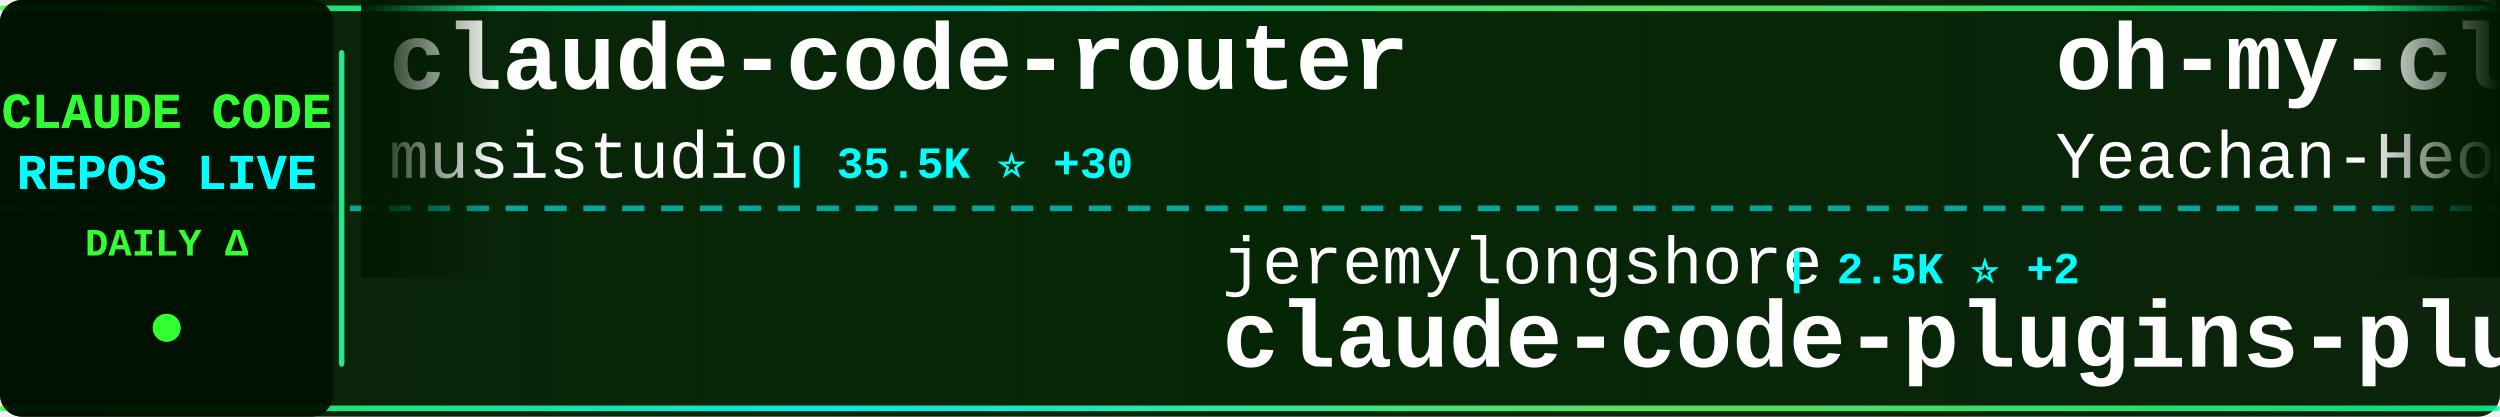
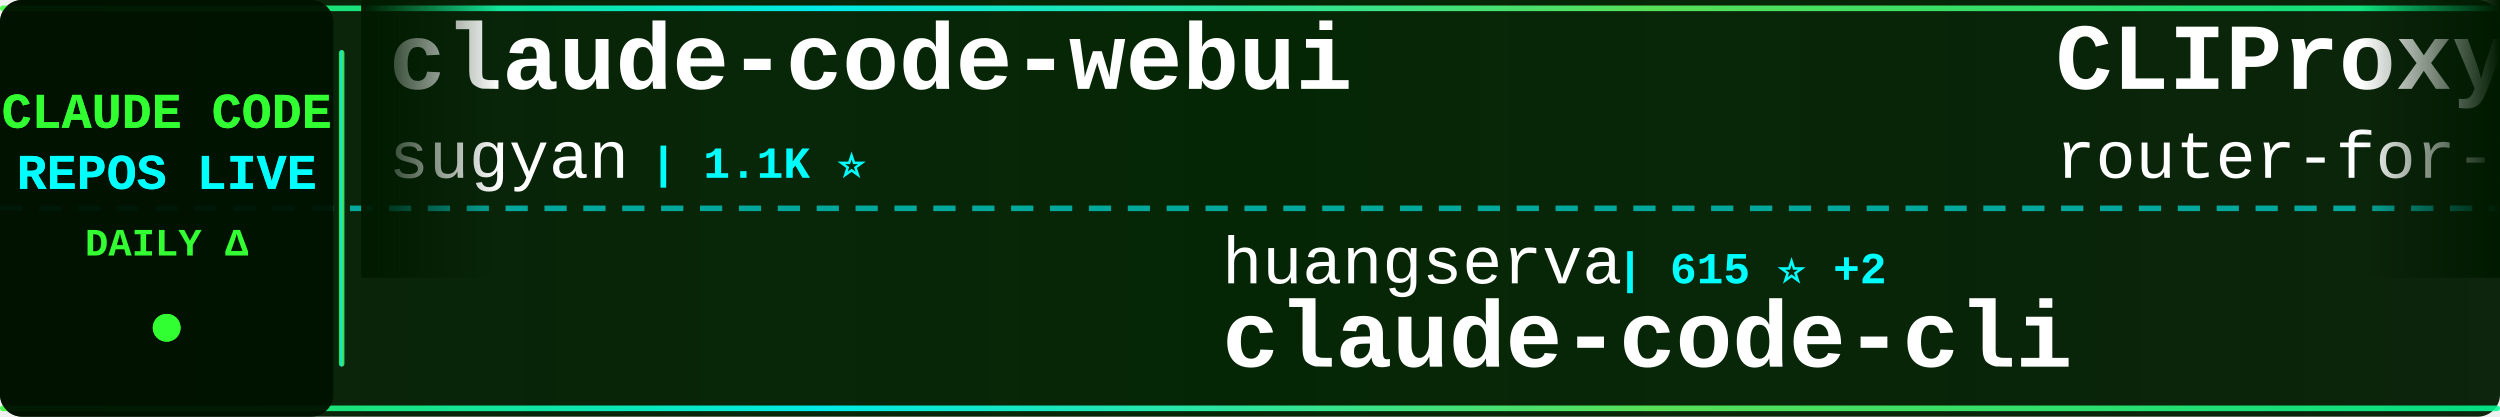
<svg xmlns="http://www.w3.org/2000/svg" width="900" height="150">
  <defs>
    <linearGradient id="tickerBg" x1="0%" y1="0%" x2="100%" y2="0%">
      <stop offset="0%" style="stop-color:#001a00;stop-opacity:0.95" />
      <stop offset="50%" style="stop-color:#002200;stop-opacity:0.98" />
      <stop offset="100%" style="stop-color:#001a00;stop-opacity:0.95" />
    </linearGradient>
    <linearGradient id="borderGrad" x1="0%" y1="0%" x2="100%" y2="0%">
      <stop offset="0%" style="stop-color:#33ff33;stop-opacity:0.85">
        <animate attributeName="stop-opacity" values="0.85;1;0.85" dur="2s" repeatCount="indefinite" />
      </stop>
      <stop offset="33%" style="stop-color:#00ffff;stop-opacity:0.9">
        <animate attributeName="stop-opacity" values="0.9;1;0.9" dur="2.2s" repeatCount="indefinite" />
      </stop>
      <stop offset="66%" style="stop-color:#66ff66;stop-opacity:0.85">
        <animate attributeName="stop-opacity" values="0.85;1;0.85" dur="1.8s" repeatCount="indefinite" />
      </stop>
      <stop offset="100%" style="stop-color:#00ff99;stop-opacity:0.85">
        <animate attributeName="stop-opacity" values="0.85;1;0.85" dur="2s" repeatCount="indefinite" />
      </stop>
    </linearGradient>
    <filter id="textGlow">
      <feGaussianBlur stdDeviation="0.1" result="coloredBlur" />
      <feMerge>
        <feMergeNode in="coloredBlur" />
        <feMergeNode in="SourceGraphic" />
      </feMerge>
    </filter>
    <filter id="metricGlow">
      <feGaussianBlur stdDeviation="0.2" result="coloredBlur" />
      <feMerge>
        <feMergeNode in="coloredBlur" />
        <feMergeNode in="SourceGraphic" />
      </feMerge>
    </filter>
    <linearGradient id="leftFade" x1="0%" y1="0%" x2="100%" y2="0%">
      <stop offset="0%" style="stop-color:#001a00;stop-opacity:1" />
      <stop offset="100%" style="stop-color:#001a00;stop-opacity:0" />
    </linearGradient>
    <linearGradient id="rightFade" x1="0%" y1="0%" x2="100%" y2="0%">
      <stop offset="0%" style="stop-color:#001a00;stop-opacity:0" />
      <stop offset="100%" style="stop-color:#001a00;stop-opacity:1" />
    </linearGradient>
  </defs>
  <rect width="900" height="150" fill="url(#tickerBg)" rx="8" />
  <rect x="0" y="2" width="900" height="2" fill="url(#borderGrad)" rx="1" />
  <rect x="0" y="146" width="900" height="2" fill="url(#borderGrad)" rx="1" />
  <line x1="0" y1="75" x2="900" y2="75" stroke="#00ffff" stroke-width="2" stroke-dasharray="8 6" opacity="0.6" />
  <rect x="0" y="0" width="120" height="150" fill="#001100" opacity="0.95" rx="8" />
  <text x="60" y="46" font-family="'Courier New', monospace" font-size="18" font-weight="bold" fill="#33ff33" text-anchor="middle" filter="url(#textGlow)">
    CLAUDE CODE
  </text>
  <text x="60" y="68" font-family="'Courier New', monospace" font-size="18" font-weight="bold" fill="#00ffff" text-anchor="middle" filter="url(#textGlow)">
    REPOS LIVE
  </text>
  <text x="60" y="92" font-family="'Courier New', monospace" font-size="14" font-weight="bold" fill="#33ff33" text-anchor="middle">
    DAILY Δ
  </text>
  <circle cx="60" cy="118" r="5" fill="#33ff33" filter="url(#metricGlow)">
    <animate attributeName="r" values="4;6;4" dur="1.5s" repeatCount="indefinite" />
    <animate attributeName="opacity" values="0.6;1;0.6" dur="1.5s" repeatCount="indefinite" />
  </circle>
  <rect x="122" y="18" width="2" height="114" fill="url(#borderGrad)" rx="1" />
  <clipPath id="tickerClip">
    <rect x="130" y="0" width="770" height="150" />
  </clipPath>
  <g clip-path="url(#tickerClip)">
    <g id="tickerItems">
      <animateTransform attributeName="transform" attributeType="XML" type="translate" from="0 0" to="-3000 0" dur="54s" repeatCount="indefinite" />
      <g transform="translate(0, 0)">
-         <text x="140" y="32" font-family="'Courier New', monospace" font-size="34" font-weight="bold" fill="#ffffff">claude-code-router</text>
-         <text x="140" y="64" font-family="'Courier New', monospace" font-size="24" font-weight="normal" fill="#ffffff" opacity="1.0">musistudio</text>
-         <text x="282" y="64" font-family="'Courier New', monospace" font-size="16" font-weight="bold" fill="#00ffff"> | 35.5K ⭐ +30</text>
+         <text x="140" y="32" font-family="'Courier New', monospace" font-size="34" font-weight="bold" fill="#ffffff">claude-code-webui</text>
+         <text x="140" y="64" font-family="'Courier New', monospace" font-size="24" font-weight="normal" fill="#ffffff" opacity="1.0">sugyan</text>
+         <text x="234" y="64" font-family="'Courier New', monospace" font-size="16" font-weight="bold" fill="#00ffff"> | 1.1K ⭐</text>
      </g>
      <g transform="translate(300, 0)">
-         <text x="140" y="102" font-family="'Courier New', monospace" font-size="24" font-weight="normal" fill="#ffffff" opacity="1.0">jeremylongshore</text>
-         <text x="342" y="102" font-family="'Courier New', monospace" font-size="16" font-weight="bold" fill="#00ffff"> | 2.5K ⭐ +2</text>
-         <text x="140" y="132" font-family="'Courier New', monospace" font-size="34" font-weight="bold" fill="#ffffff">claude-code-plugins-plus...</text>
+         <text x="140" y="102" font-family="'Courier New', monospace" font-size="24" font-weight="normal" fill="#ffffff" opacity="1.0">huangserva</text>
+         <text x="282" y="102" font-family="'Courier New', monospace" font-size="16" font-weight="bold" fill="#00ffff"> | 615 ⭐ +2</text>
+         <text x="140" y="132" font-family="'Courier New', monospace" font-size="34" font-weight="bold" fill="#ffffff">claude-code-cli</text>
      </g>
      <g transform="translate(600, 0)">
-         <text x="140" y="32" font-family="'Courier New', monospace" font-size="34" font-weight="bold" fill="#ffffff">oh-my-claudecode</text>
-         <text x="140" y="64" font-family="'Courier New', monospace" font-size="24" font-weight="normal" fill="#ffffff" opacity="1.0">Yeachan-Heo</text>
-         <text x="294" y="64" font-family="'Courier New', monospace" font-size="16" font-weight="bold" fill="#00ffff"> | 37.2K ⭐ +41</text>
+         <text x="140" y="32" font-family="'Courier New', monospace" font-size="34" font-weight="bold" fill="#ffffff">CLIProxyAPI</text>
+         <text x="140" y="64" font-family="'Courier New', monospace" font-size="24" font-weight="normal" fill="#ffffff" opacity="1.0">router-for-me</text>
+         <text x="318" y="64" font-family="'Courier New', monospace" font-size="16" font-weight="bold" fill="#00ffff"> | 38.9K ⭐</text>
      </g>
      <g transform="translate(900, 0)">
-         <text x="140" y="102" font-family="'Courier New', monospace" font-size="24" font-weight="normal" fill="#ffffff" opacity="1.0">nicedreamzapp</text>
-         <text x="318" y="102" font-family="'Courier New', monospace" font-size="16" font-weight="bold" fill="#00ffff"> | 2.9K ⭐ +10</text>
-         <text x="140" y="132" font-family="'Courier New', monospace" font-size="34" font-weight="bold" fill="#ffffff">claude-code-local</text>
+         <text x="140" y="102" font-family="'Courier New', monospace" font-size="24" font-weight="normal" fill="#ffffff" opacity="1.0">huangjia2019</text>
+         <text x="306" y="102" font-family="'Courier New', monospace" font-size="16" font-weight="bold" fill="#00ffff"> | 915 ⭐ +9</text>
+         <text x="140" y="132" font-family="'Courier New', monospace" font-size="34" font-weight="bold" fill="#ffffff">claude-code-engineering</text>
      </g>
      <g transform="translate(1200, 0)">
-         <text x="140" y="32" font-family="'Courier New', monospace" font-size="34" font-weight="bold" fill="#ffffff">claude_code_src</text>
-         <text x="140" y="64" font-family="'Courier New', monospace" font-size="24" font-weight="normal" fill="#ffffff" opacity="1.0">ponponon</text>
-         <text x="258" y="64" font-family="'Courier New', monospace" font-size="16" font-weight="bold" fill="#00ffff"> | 2.3K ⭐ -2</text>
+         <text x="140" y="32" font-family="'Courier New', monospace" font-size="34" font-weight="bold" fill="#ffffff">Claude-Code</text>
+         <text x="140" y="64" font-family="'Courier New', monospace" font-size="24" font-weight="normal" fill="#ffffff" opacity="1.0">KPR111</text>
+         <text x="234" y="64" font-family="'Courier New', monospace" font-size="16" font-weight="bold" fill="#00ffff"> | 18 ⭐</text>
      </g>
      <g transform="translate(1500, 0)">
-         <text x="140" y="102" font-family="'Courier New', monospace" font-size="24" font-weight="normal" fill="#ffffff" opacity="1.0">freestylefly</text>
-         <text x="306" y="102" font-family="'Courier New', monospace" font-size="16" font-weight="bold" fill="#00ffff"> | 127 ⭐</text>
-         <text x="140" y="132" font-family="'Courier New', monospace" font-size="34" font-weight="bold" fill="#ffffff">claude-code</text>
+         <text x="140" y="102" font-family="'Courier New', monospace" font-size="24" font-weight="normal" fill="#ffffff" opacity="1.0">rohitg00</text>
+         <text x="258" y="102" font-family="'Courier New', monospace" font-size="16" font-weight="bold" fill="#00ffff"> | 2.2K ⭐ +5</text>
+         <text x="140" y="132" font-family="'Courier New', monospace" font-size="34" font-weight="bold" fill="#ffffff">awesome-claude-code-tool...</text>
      </g>
      <g transform="translate(1800, 0)">
-         <text x="140" y="32" font-family="'Courier New', monospace" font-size="34" font-weight="bold" fill="#ffffff">claude-code-harness</text>
-         <text x="140" y="64" font-family="'Courier New', monospace" font-size="24" font-weight="normal" fill="#ffffff" opacity="1.0">Chachamaru127</text>
-         <text x="318" y="64" font-family="'Courier New', monospace" font-size="16" font-weight="bold" fill="#00ffff"> | 2.9K ⭐ +8</text>
+         <text x="140" y="32" font-family="'Courier New', monospace" font-size="34" font-weight="bold" fill="#ffffff">Claude-Code</text>
+         <text x="140" y="64" font-family="'Courier New', monospace" font-size="24" font-weight="normal" fill="#ffffff" opacity="1.0">OrcaWhisper</text>
+         <text x="294" y="64" font-family="'Courier New', monospace" font-size="16" font-weight="bold" fill="#00ffff"> | 80 ⭐</text>
      </g>
      <g transform="translate(2100, 0)">
-         <text x="140" y="102" font-family="'Courier New', monospace" font-size="24" font-weight="normal" fill="#ffffff" opacity="1.0">LING71671</text>
-         <text x="270" y="102" font-family="'Courier New', monospace" font-size="16" font-weight="bold" fill="#00ffff"> | 904 ⭐ +2</text>
-         <text x="140" y="132" font-family="'Courier New', monospace" font-size="34" font-weight="bold" fill="#ffffff">Open-ClaudeCode</text>
+         <text x="140" y="102" font-family="'Courier New', monospace" font-size="24" font-weight="normal" fill="#ffffff" opacity="1.0">AprilNEA</text>
+         <text x="258" y="102" font-family="'Courier New', monospace" font-size="16" font-weight="bold" fill="#00ffff"> | 387 ⭐</text>
+         <text x="140" y="132" font-family="'Courier New', monospace" font-size="34" font-weight="bold" fill="#ffffff">claude-code-source</text>
      </g>
      <g transform="translate(2400, 0)">
-         <text x="140" y="32" font-family="'Courier New', monospace" font-size="34" font-weight="bold" fill="#ffffff">claude-code-video-toolki...</text>
-         <text x="140" y="64" font-family="'Courier New', monospace" font-size="24" font-weight="normal" fill="#ffffff" opacity="1.0">digitalsamba</text>
-         <text x="306" y="64" font-family="'Courier New', monospace" font-size="16" font-weight="bold" fill="#00ffff"> | 1.6K ⭐ +5</text>
+         <text x="140" y="32" font-family="'Courier New', monospace" font-size="34" font-weight="bold" fill="#ffffff">Claude-Code-Game-Studios</text>
+         <text x="140" y="64" font-family="'Courier New', monospace" font-size="24" font-weight="normal" fill="#ffffff" opacity="1.0">Donchitos</text>
+         <text x="270" y="64" font-family="'Courier New', monospace" font-size="16" font-weight="bold" fill="#00ffff"> | 22.5K ⭐ +27</text>
      </g>
      <g transform="translate(2700, 0)">
-         <text x="140" y="102" font-family="'Courier New', monospace" font-size="24" font-weight="normal" fill="#ffffff" opacity="1.0">mehmoodosman</text>
-         <text x="306" y="102" font-family="'Courier New', monospace" font-size="16" font-weight="bold" fill="#00ffff"> | 168 ⭐</text>
-         <text x="140" y="132" font-family="'Courier New', monospace" font-size="34" font-weight="bold" fill="#ffffff">claude-code</text>
+         <text x="140" y="102" font-family="'Courier New', monospace" font-size="24" font-weight="normal" fill="#ffffff" opacity="1.0">pedrohcgs</text>
+         <text x="270" y="102" font-family="'Courier New', monospace" font-size="16" font-weight="bold" fill="#00ffff"> | 1.3K ⭐ +7</text>
+         <text x="140" y="132" font-family="'Courier New', monospace" font-size="34" font-weight="bold" fill="#ffffff">claude-code-my-workflow</text>
      </g>
      <g transform="translate(3000, 0)">
-         <text x="140" y="32" font-family="'Courier New', monospace" font-size="34" font-weight="bold" fill="#ffffff">claude-code-router</text>
-         <text x="140" y="64" font-family="'Courier New', monospace" font-size="24" font-weight="normal" fill="#ffffff" opacity="1.0">musistudio</text>
-         <text x="282" y="64" font-family="'Courier New', monospace" font-size="16" font-weight="bold" fill="#00ffff"> | 35.5K ⭐ +30</text>
+         <text x="140" y="32" font-family="'Courier New', monospace" font-size="34" font-weight="bold" fill="#ffffff">claude-code-webui</text>
+         <text x="140" y="64" font-family="'Courier New', monospace" font-size="24" font-weight="normal" fill="#ffffff" opacity="1.0">sugyan</text>
+         <text x="234" y="64" font-family="'Courier New', monospace" font-size="16" font-weight="bold" fill="#00ffff"> | 1.1K ⭐</text>
      </g>
      <g transform="translate(3300, 0)">
-         <text x="140" y="102" font-family="'Courier New', monospace" font-size="24" font-weight="normal" fill="#ffffff" opacity="1.0">jeremylongshore</text>
-         <text x="342" y="102" font-family="'Courier New', monospace" font-size="16" font-weight="bold" fill="#00ffff"> | 2.5K ⭐ +2</text>
-         <text x="140" y="132" font-family="'Courier New', monospace" font-size="34" font-weight="bold" fill="#ffffff">claude-code-plugins-plus...</text>
+         <text x="140" y="102" font-family="'Courier New', monospace" font-size="24" font-weight="normal" fill="#ffffff" opacity="1.0">huangserva</text>
+         <text x="282" y="102" font-family="'Courier New', monospace" font-size="16" font-weight="bold" fill="#00ffff"> | 615 ⭐ +2</text>
+         <text x="140" y="132" font-family="'Courier New', monospace" font-size="34" font-weight="bold" fill="#ffffff">claude-code-cli</text>
      </g>
      <g transform="translate(3600, 0)">
-         <text x="140" y="32" font-family="'Courier New', monospace" font-size="34" font-weight="bold" fill="#ffffff">oh-my-claudecode</text>
-         <text x="140" y="64" font-family="'Courier New', monospace" font-size="24" font-weight="normal" fill="#ffffff" opacity="1.0">Yeachan-Heo</text>
-         <text x="294" y="64" font-family="'Courier New', monospace" font-size="16" font-weight="bold" fill="#00ffff"> | 37.2K ⭐ +41</text>
+         <text x="140" y="32" font-family="'Courier New', monospace" font-size="34" font-weight="bold" fill="#ffffff">CLIProxyAPI</text>
+         <text x="140" y="64" font-family="'Courier New', monospace" font-size="24" font-weight="normal" fill="#ffffff" opacity="1.0">router-for-me</text>
+         <text x="318" y="64" font-family="'Courier New', monospace" font-size="16" font-weight="bold" fill="#00ffff"> | 38.9K ⭐</text>
      </g>
      <g transform="translate(3900, 0)">
-         <text x="140" y="102" font-family="'Courier New', monospace" font-size="24" font-weight="normal" fill="#ffffff" opacity="1.0">nicedreamzapp</text>
-         <text x="318" y="102" font-family="'Courier New', monospace" font-size="16" font-weight="bold" fill="#00ffff"> | 2.9K ⭐ +10</text>
-         <text x="140" y="132" font-family="'Courier New', monospace" font-size="34" font-weight="bold" fill="#ffffff">claude-code-local</text>
+         <text x="140" y="102" font-family="'Courier New', monospace" font-size="24" font-weight="normal" fill="#ffffff" opacity="1.0">huangjia2019</text>
+         <text x="306" y="102" font-family="'Courier New', monospace" font-size="16" font-weight="bold" fill="#00ffff"> | 915 ⭐ +9</text>
+         <text x="140" y="132" font-family="'Courier New', monospace" font-size="34" font-weight="bold" fill="#ffffff">claude-code-engineering</text>
      </g>
    </g>
  </g>
  <rect x="130" y="0" width="50" height="100" fill="url(#leftFade)" />
  <rect x="850" y="0" width="50" height="100" fill="url(#rightFade)" />
</svg>
